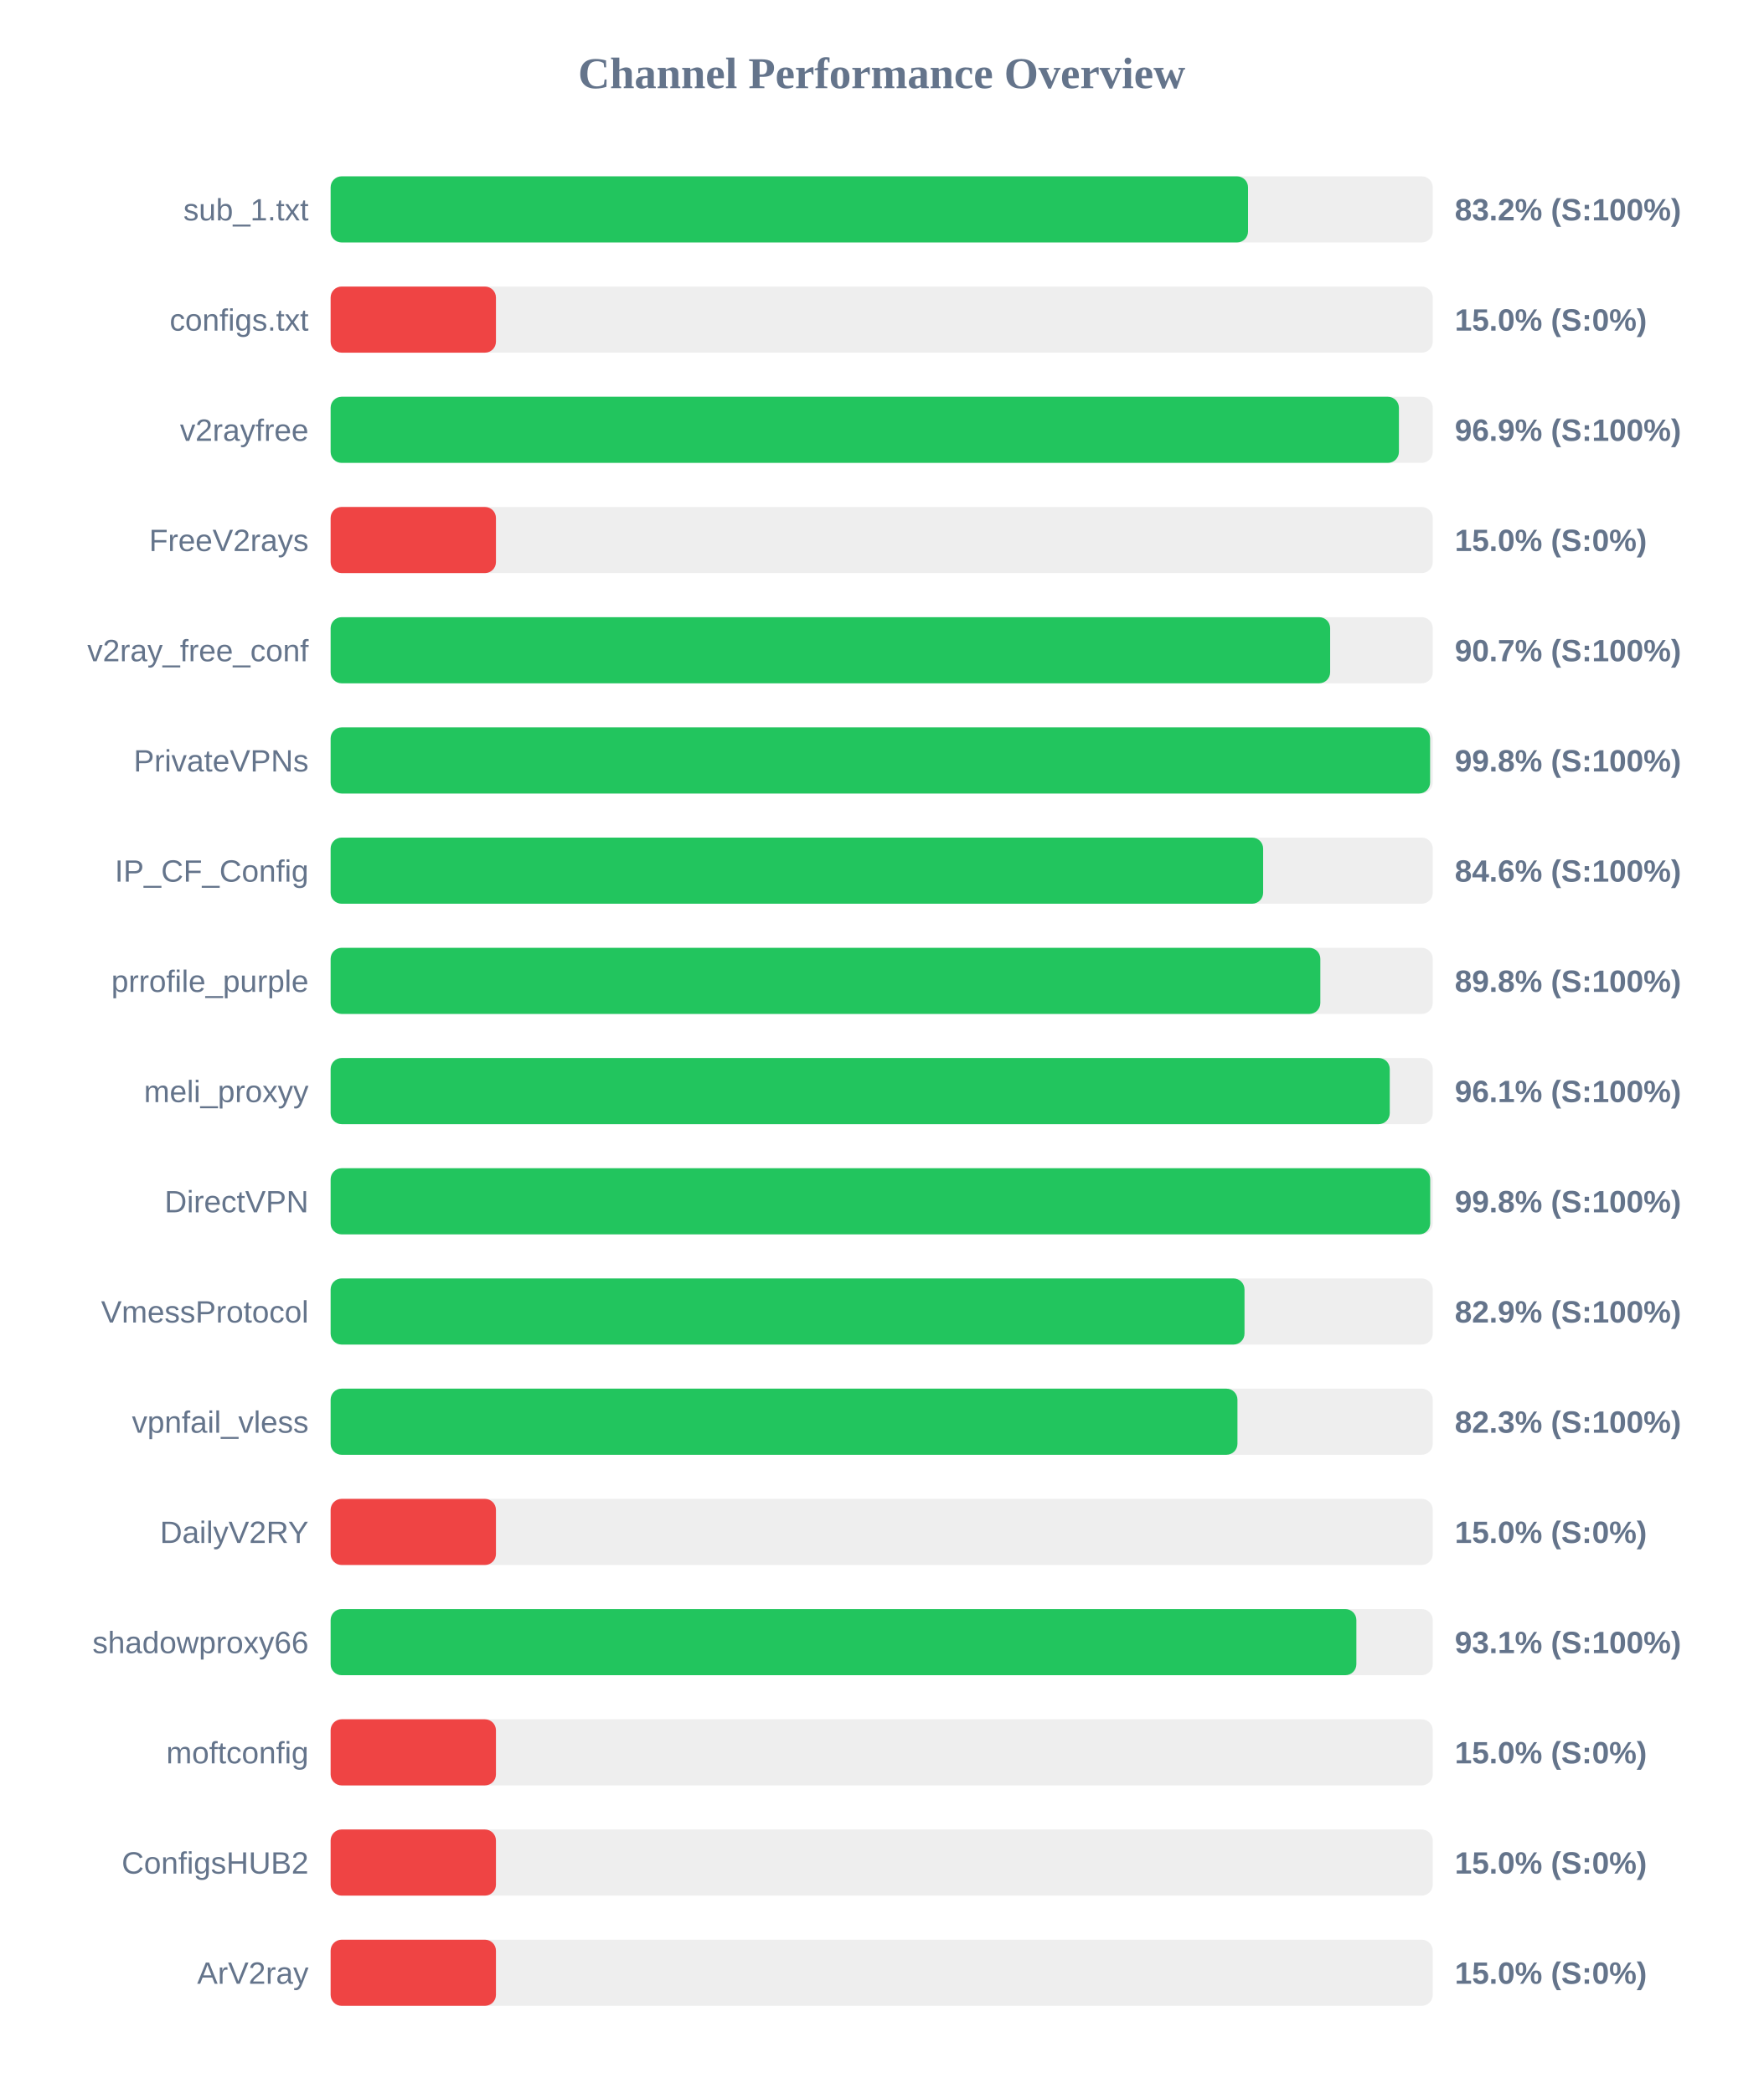
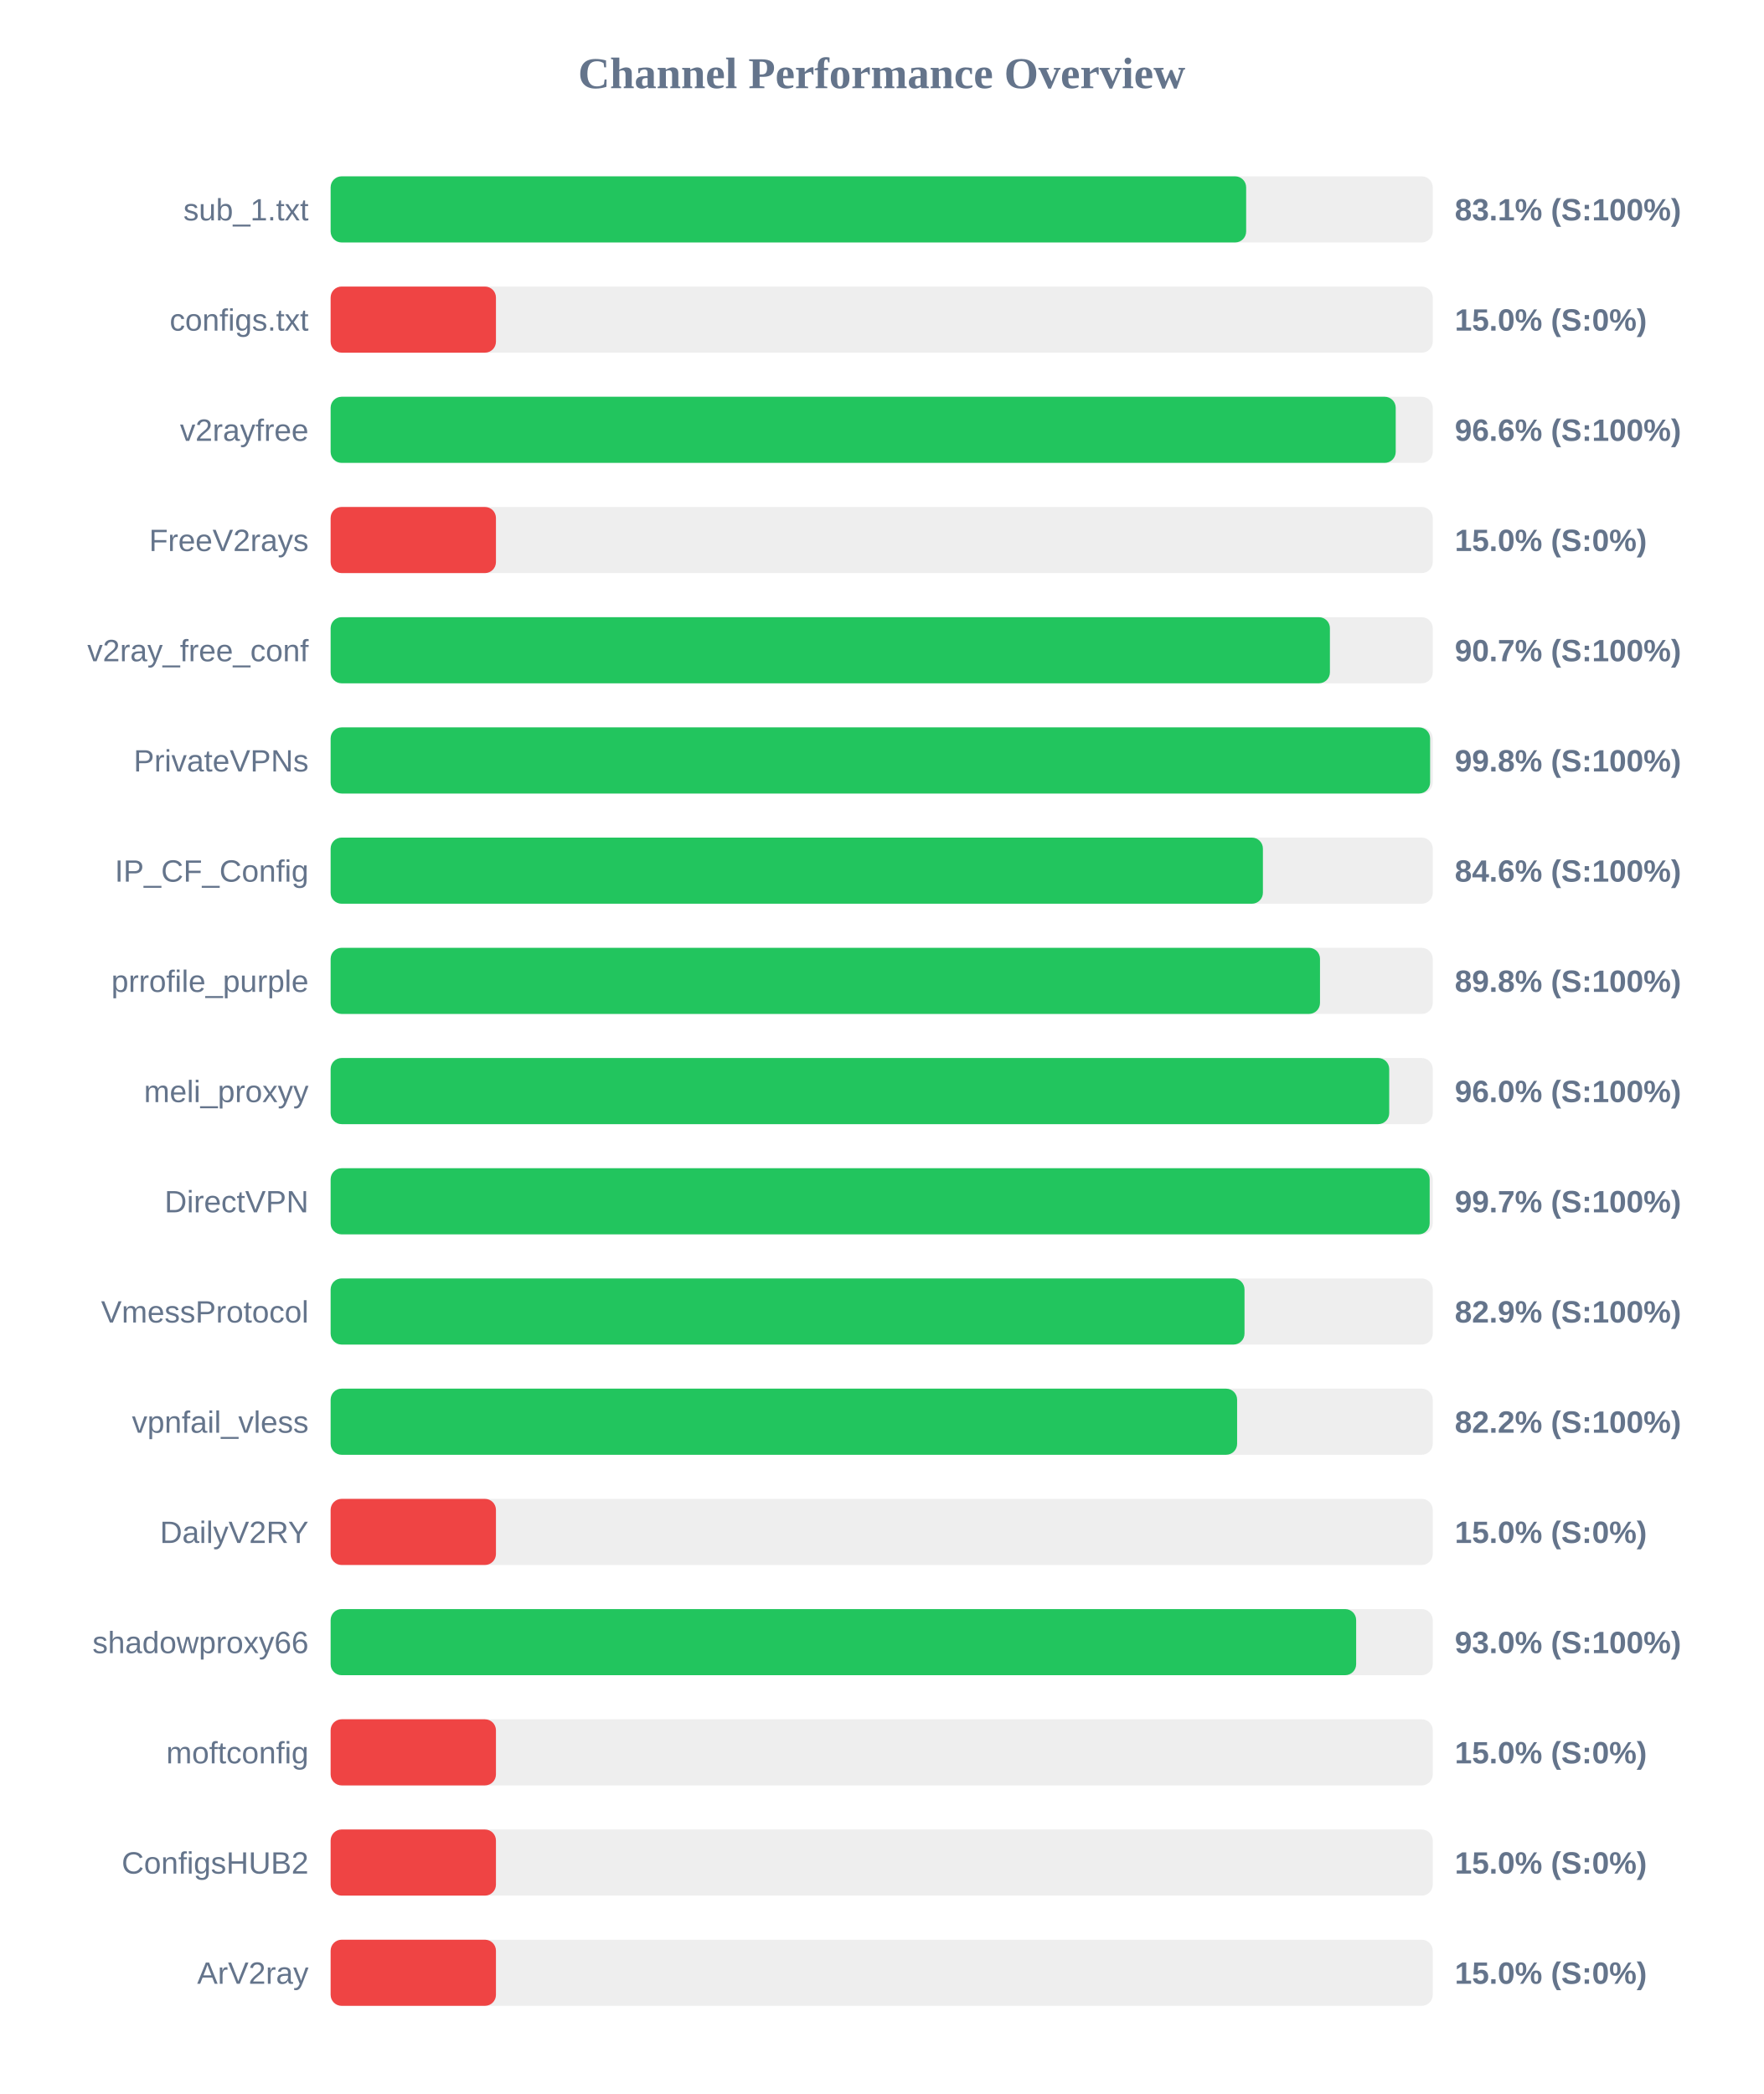
<svg xmlns="http://www.w3.org/2000/svg" width="800" height="950" version="1.1">
  <style>
        .row { font: 14px Arial; fill: #64748b; }
        .score { font: bold 14px Arial; fill: #64748b; }
    </style>
  <text x="400" y="40" text-anchor="middle" font-size="20px" font-weight="bold" fill="#64748b">Channel Performance Overview</text>
  <rect x="150" y="80" width="500" height="30" fill="#eee" rx="5" />
-   <rect x="150" y="80" width="416.2" height="30" fill="#22c55e" rx="5" />
+   <rect x="150" y="80" width="415.35" height="30" fill="#22c55e" rx="5" />
  <text x="140" y="100" text-anchor="end" class="row">sub_1.txt</text>
-   <text x="660" y="100" text-anchor="start" class="score">83.2% (S:100%)</text>
+   <text x="660" y="100" text-anchor="start" class="score">83.1% (S:100%)</text>
  <rect x="150" y="130" width="500" height="30" fill="#eee" rx="5" />
  <rect x="150" y="130" width="75.0" height="30" fill="#ef4444" rx="5" />
  <text x="140" y="150" text-anchor="end" class="row">configs.txt</text>
  <text x="660" y="150" text-anchor="start" class="score">15.0% (S:0%)</text>
  <rect x="150" y="180" width="500" height="30" fill="#eee" rx="5" />
-   <rect x="150" y="180" width="484.65" height="30" fill="#22c55e" rx="5" />
+   <rect x="150" y="180" width="483.2" height="30" fill="#22c55e" rx="5" />
  <text x="140" y="200" text-anchor="end" class="row">v2rayfree</text>
-   <text x="660" y="200" text-anchor="start" class="score">96.9% (S:100%)</text>
+   <text x="660" y="200" text-anchor="start" class="score">96.6% (S:100%)</text>
  <rect x="150" y="230" width="500" height="30" fill="#eee" rx="5" />
  <rect x="150" y="230" width="75.0" height="30" fill="#ef4444" rx="5" />
  <text x="140" y="250" text-anchor="end" class="row">FreeV2rays</text>
  <text x="660" y="250" text-anchor="start" class="score">15.0% (S:0%)</text>
  <rect x="150" y="280" width="500" height="30" fill="#eee" rx="5" />
-   <rect x="150" y="280" width="453.45" height="30" fill="#22c55e" rx="5" />
+   <rect x="150" y="280" width="453.35" height="30" fill="#22c55e" rx="5" />
  <text x="140" y="300" text-anchor="end" class="row">v2ray_free_conf</text>
  <text x="660" y="300" text-anchor="start" class="score">90.7% (S:100%)</text>
  <rect x="150" y="330" width="500" height="30" fill="#eee" rx="5" />
  <rect x="150" y="330" width="498.8" height="30" fill="#22c55e" rx="5" />
  <text x="140" y="350" text-anchor="end" class="row">PrivateVPNs</text>
  <text x="660" y="350" text-anchor="start" class="score">99.8% (S:100%)</text>
  <rect x="150" y="380" width="500" height="30" fill="#eee" rx="5" />
-   <rect x="150" y="380" width="423.05" height="30" fill="#22c55e" rx="5" />
+   <rect x="150" y="380" width="422.95" height="30" fill="#22c55e" rx="5" />
  <text x="140" y="400" text-anchor="end" class="row">IP_CF_Config</text>
  <text x="660" y="400" text-anchor="start" class="score">84.6% (S:100%)</text>
  <rect x="150" y="430" width="500" height="30" fill="#eee" rx="5" />
-   <rect x="150" y="430" width="449.0" height="30" fill="#22c55e" rx="5" />
+   <rect x="150" y="430" width="448.85" height="30" fill="#22c55e" rx="5" />
  <text x="140" y="450" text-anchor="end" class="row">prrofile_purple</text>
  <text x="660" y="450" text-anchor="start" class="score">89.8% (S:100%)</text>
  <rect x="150" y="480" width="500" height="30" fill="#eee" rx="5" />
-   <rect x="150" y="480" width="480.5" height="30" fill="#22c55e" rx="5" />
+   <rect x="150" y="480" width="480.25" height="30" fill="#22c55e" rx="5" />
  <text x="140" y="500" text-anchor="end" class="row">meli_proxyy</text>
-   <text x="660" y="500" text-anchor="start" class="score">96.1% (S:100%)</text>
+   <text x="660" y="500" text-anchor="start" class="score">96.0% (S:100%)</text>
  <rect x="150" y="530" width="500" height="30" fill="#eee" rx="5" />
-   <rect x="150" y="530" width="498.85" height="30" fill="#22c55e" rx="5" />
+   <rect x="150" y="530" width="498.6" height="30" fill="#22c55e" rx="5" />
  <text x="140" y="550" text-anchor="end" class="row">DirectVPN</text>
-   <text x="660" y="550" text-anchor="start" class="score">99.8% (S:100%)</text>
+   <text x="660" y="550" text-anchor="start" class="score">99.7% (S:100%)</text>
  <rect x="150" y="580" width="500" height="30" fill="#eee" rx="5" />
  <rect x="150" y="580" width="414.6" height="30" fill="#22c55e" rx="5" />
  <text x="140" y="600" text-anchor="end" class="row">VmessProtocol</text>
  <text x="660" y="600" text-anchor="start" class="score">82.9% (S:100%)</text>
  <rect x="150" y="630" width="500" height="30" fill="#eee" rx="5" />
-   <rect x="150" y="630" width="411.4" height="30" fill="#22c55e" rx="5" />
+   <rect x="150" y="630" width="411.25" height="30" fill="#22c55e" rx="5" />
  <text x="140" y="650" text-anchor="end" class="row">vpnfail_vless</text>
-   <text x="660" y="650" text-anchor="start" class="score">82.3% (S:100%)</text>
+   <text x="660" y="650" text-anchor="start" class="score">82.2% (S:100%)</text>
  <rect x="150" y="680" width="500" height="30" fill="#eee" rx="5" />
  <rect x="150" y="680" width="75.0" height="30" fill="#ef4444" rx="5" />
  <text x="140" y="700" text-anchor="end" class="row">DailyV2RY</text>
  <text x="660" y="700" text-anchor="start" class="score">15.0% (S:0%)</text>
  <rect x="150" y="730" width="500" height="30" fill="#eee" rx="5" />
-   <rect x="150" y="730" width="465.35" height="30" fill="#22c55e" rx="5" />
+   <rect x="150" y="730" width="465.25" height="30" fill="#22c55e" rx="5" />
  <text x="140" y="750" text-anchor="end" class="row">shadowproxy66</text>
-   <text x="660" y="750" text-anchor="start" class="score">93.1% (S:100%)</text>
+   <text x="660" y="750" text-anchor="start" class="score">93.0% (S:100%)</text>
  <rect x="150" y="780" width="500" height="30" fill="#eee" rx="5" />
  <rect x="150" y="780" width="75.0" height="30" fill="#ef4444" rx="5" />
  <text x="140" y="800" text-anchor="end" class="row">moftconfig</text>
  <text x="660" y="800" text-anchor="start" class="score">15.0% (S:0%)</text>
  <rect x="150" y="830" width="500" height="30" fill="#eee" rx="5" />
  <rect x="150" y="830" width="75.0" height="30" fill="#ef4444" rx="5" />
  <text x="140" y="850" text-anchor="end" class="row">ConfigsHUB2</text>
  <text x="660" y="850" text-anchor="start" class="score">15.0% (S:0%)</text>
  <rect x="150" y="880" width="500" height="30" fill="#eee" rx="5" />
  <rect x="150" y="880" width="75.0" height="30" fill="#ef4444" rx="5" />
  <text x="140" y="900" text-anchor="end" class="row">ArV2ray</text>
  <text x="660" y="900" text-anchor="start" class="score">15.0% (S:0%)</text>
</svg>
